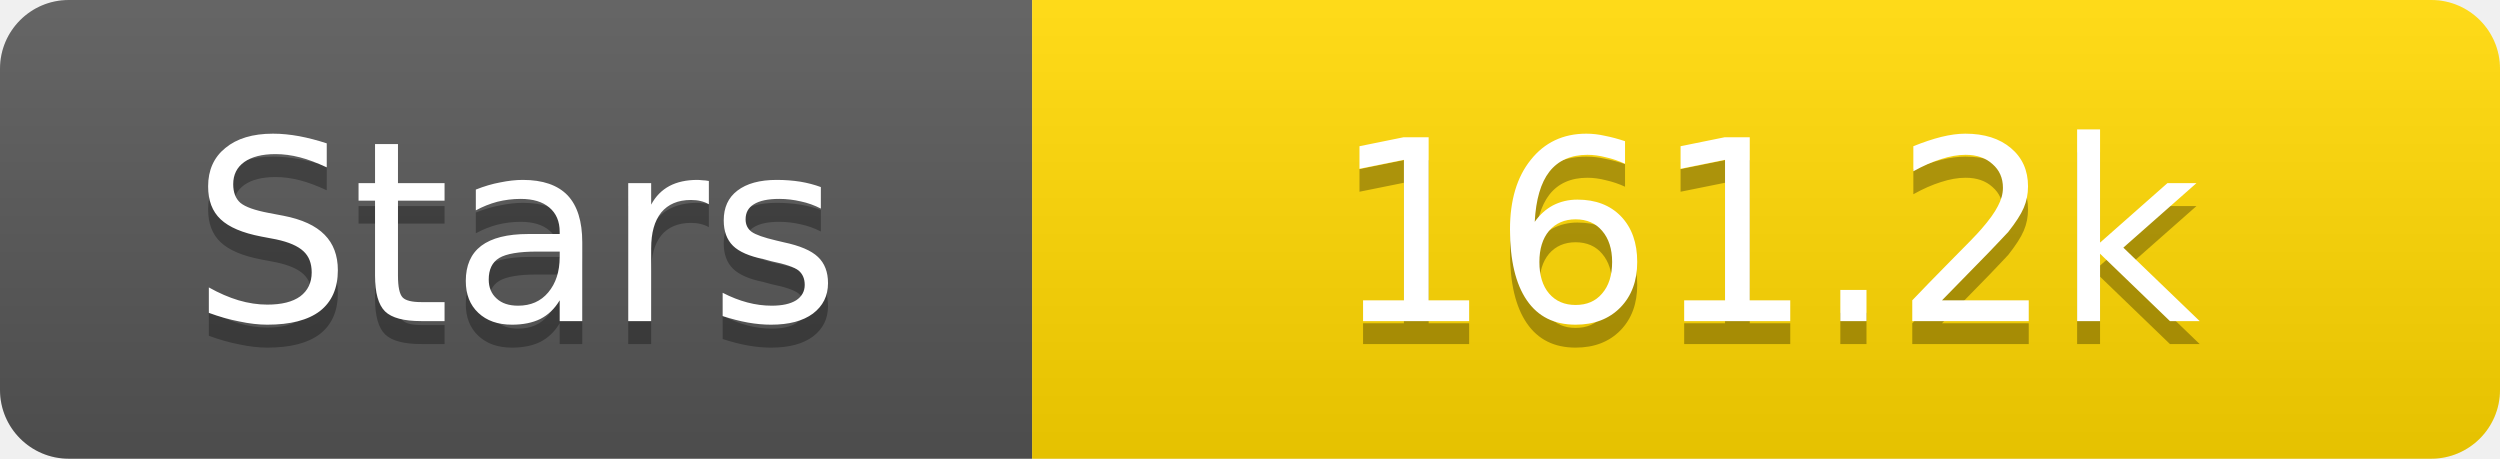
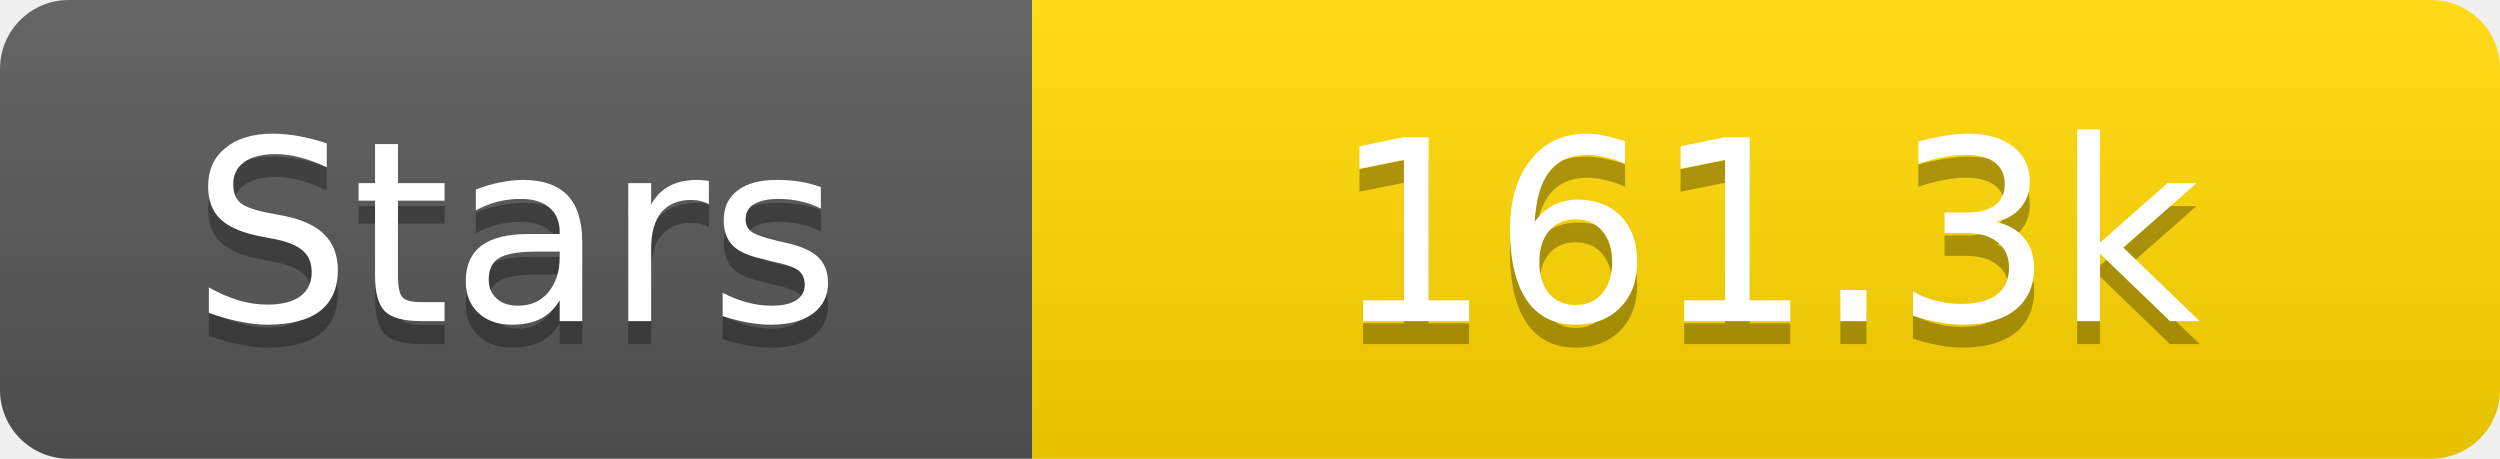
<svg xmlns="http://www.w3.org/2000/svg" width="109" height="20">
  <linearGradient id="s" x2="0" y2="100%">
    <stop offset="0" stop-color="#fff" stop-opacity=".1" />
    <stop offset="1" stop-opacity=".1" />
  </linearGradient>
  <clipPath id="r">
    <rect width="109" height="20" rx="3" fill="#fff" />
  </clipPath>
  <g clip-path="url(#r)">
    <rect width="45" height="20" fill="#555" />
    <rect x="45" width="64" height="20" fill="#ffd700" />
    <rect width="109" height="20" fill="url(#s)" />
  </g>
  <g fill="#fff" text-anchor="middle" font-family="Verdana,Geneva,DejaVu Sans,sans-serif" text-rendering="geometricPrecision" font-size="11">
    <text x="22.5" y="15" fill="#010101" fill-opacity=".3">Stars</text>
    <text x="22.5" y="14">Stars</text>
-     <text x="77.0" y="15" fill="#010101" fill-opacity=".3">161.2k</text>
-     <text x="77.0" y="14">161.2k</text>
+     <text x="77.0" y="15" fill="#010101" fill-opacity=".3">161.3k</text>
+     <text x="77.0" y="14">161.3k</text>
  </g>
</svg>
